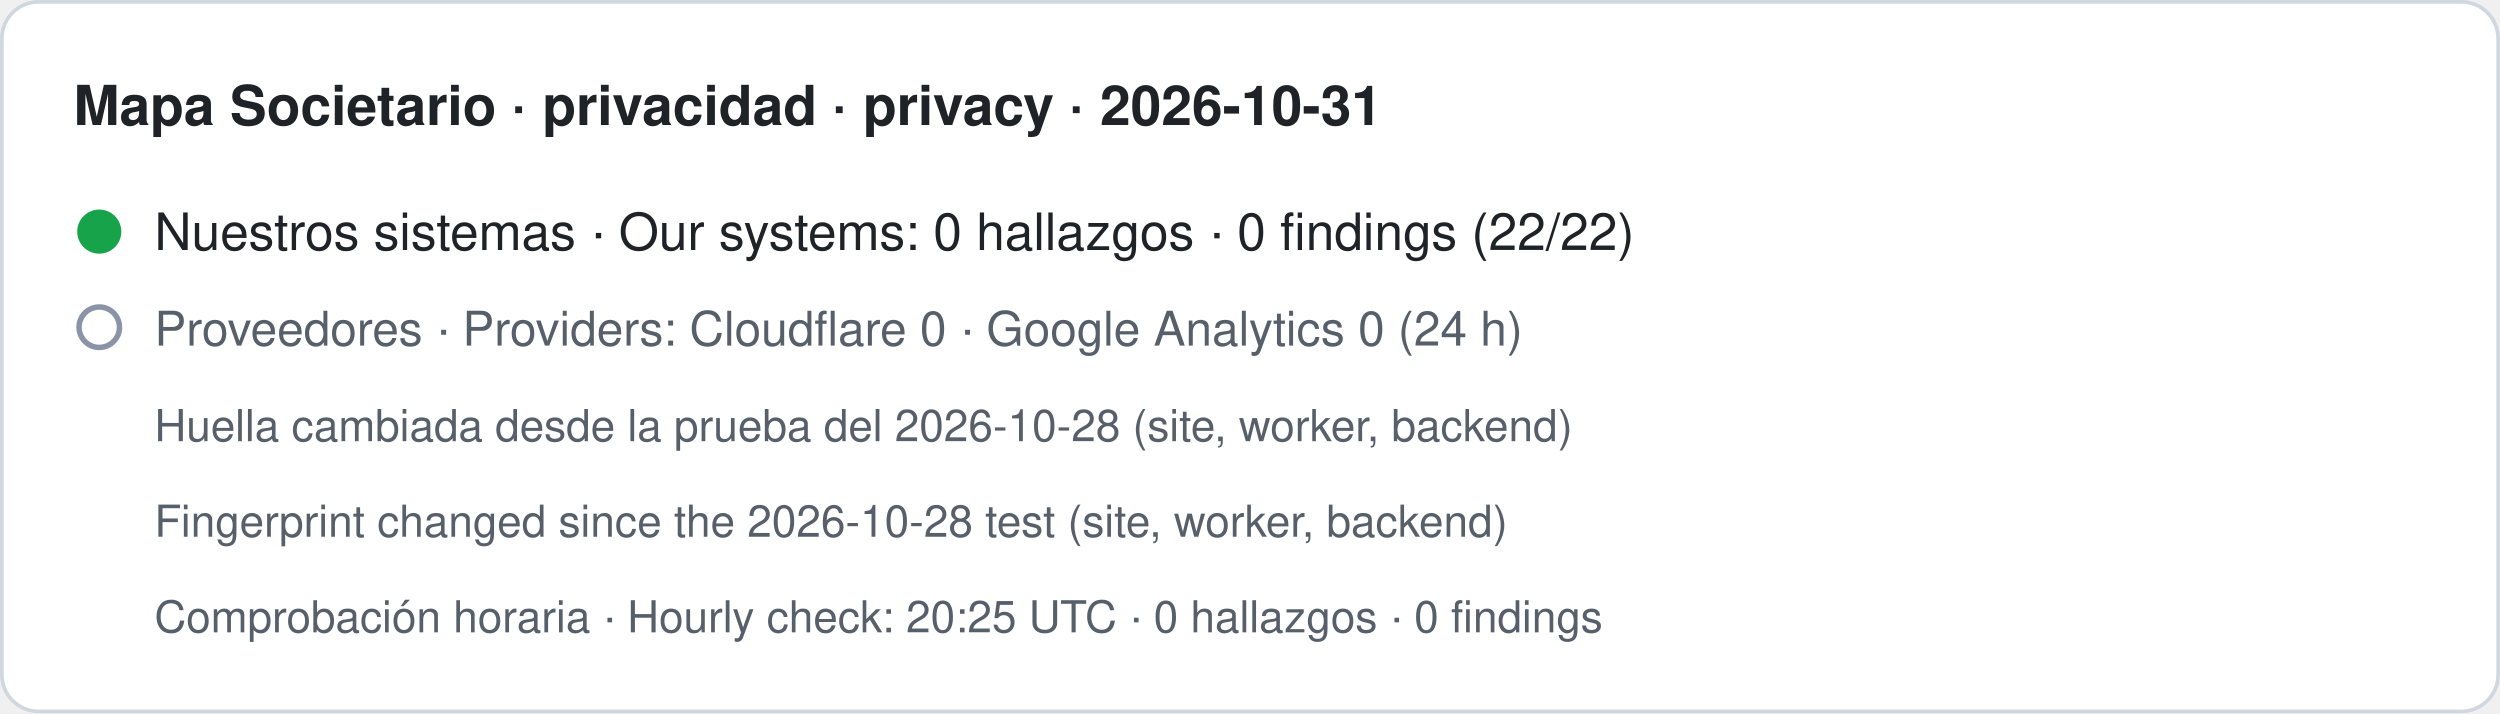
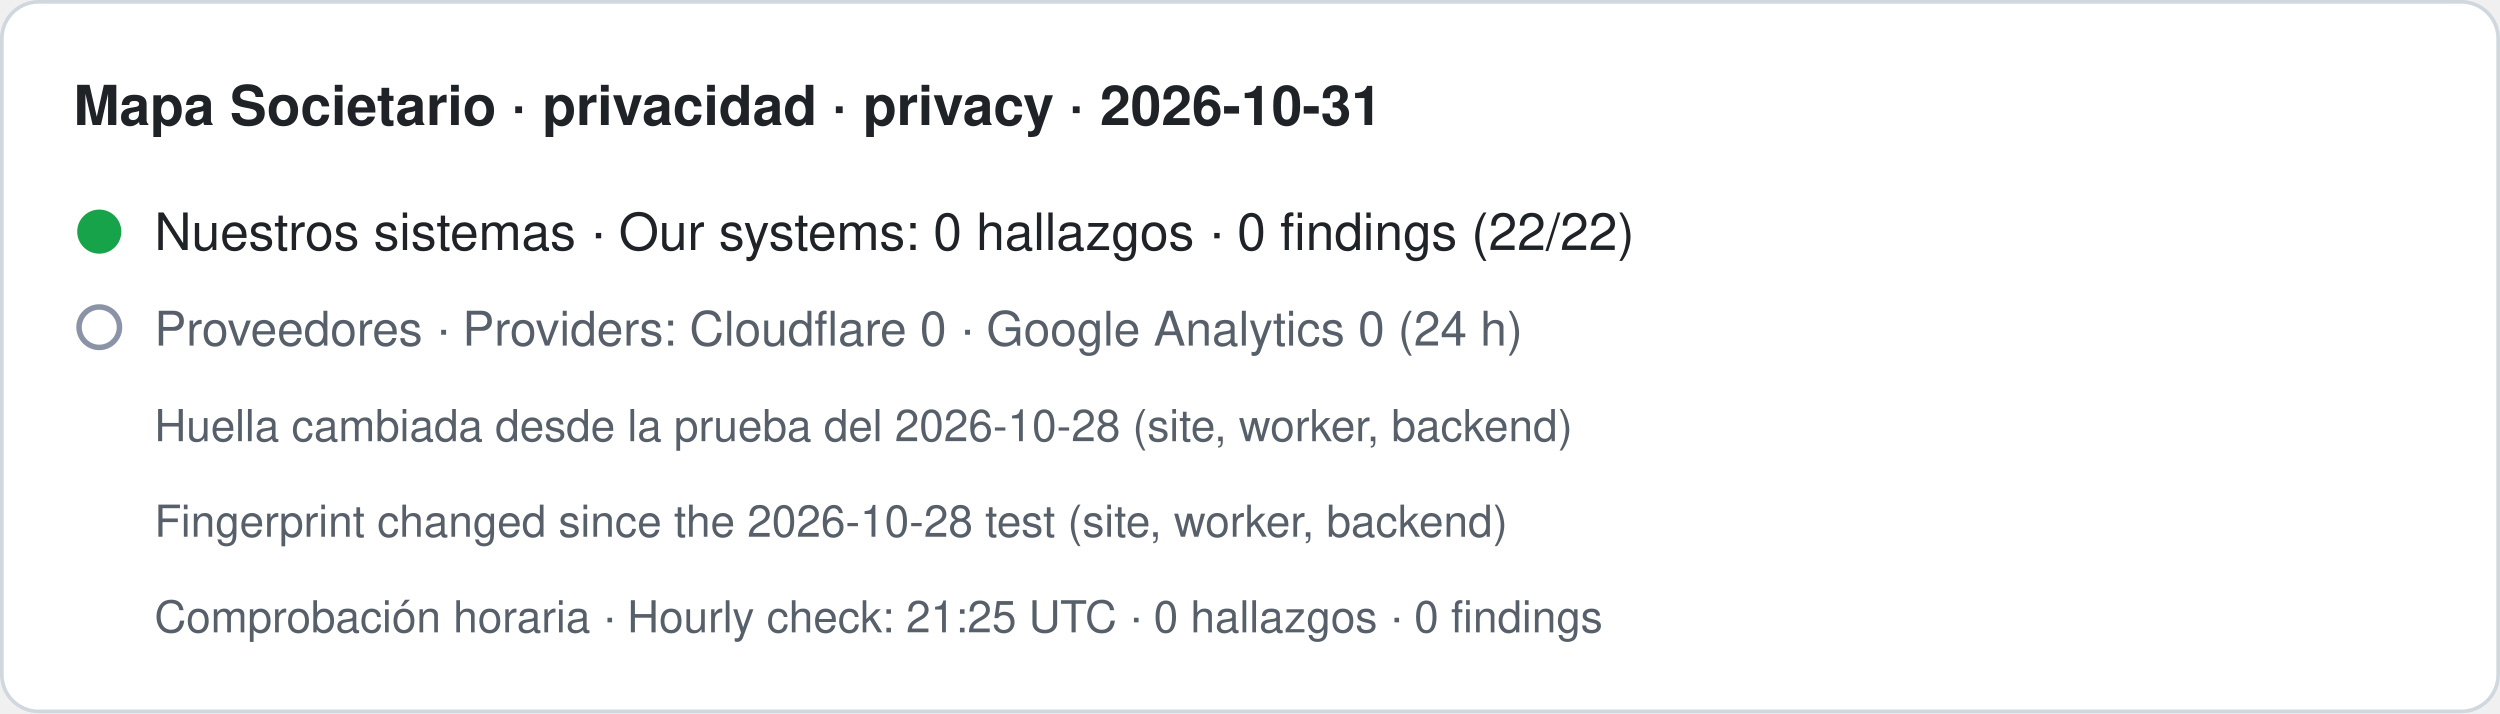
- <svg xmlns="http://www.w3.org/2000/svg" width="680" height="194" viewBox="0 0 680 194" role="img" aria-label="Mapa Societario · privacidad · privacy · 2026-10-31. Nuestros sistemas · Our systems: 0 hallazgos · 0 findings (22/22). Proveedores · Providers: Cloudflare 0 · Google Analytics 0 (24 h). Huella cambiada desde la prueba del 2026-10-28 (site, worker, backend) · Fingerprint changed since the 2026-10-28 test (site, worker, backend). Comprobación horaria · Hourly check: 20:25 UTC · 0 hallazgos · 0 findings">
+ <svg xmlns="http://www.w3.org/2000/svg" width="680" height="194" viewBox="0 0 680 194" role="img" aria-label="Mapa Societario · privacidad · privacy · 2026-10-31. Nuestros sistemas · Our systems: 0 hallazgos · 0 findings (22/22). Proveedores · Providers: Cloudflare 0 · Google Analytics 0 (24 h). Huella cambiada desde la prueba del 2026-10-28 (site, worker, backend) · Fingerprint changed since the 2026-10-28 test (site, worker, backend). Comprobación horaria · Hourly check: 21:25 UTC · 0 hallazgos · 0 findings">
  <rect x="0.5" y="0.5" width="679" height="193" rx="10" fill="#ffffff" stroke="#d0d7de" />
  <text x="20" y="34" font-family="-apple-system,BlinkMacSystemFont,Segoe UI,Helvetica,Arial,sans-serif" font-size="15" font-weight="600" fill="#1f2328">Mapa Societario · privacidad · privacy · 2026-10-31</text>
  <circle cx="27" cy="63" r="6" fill="#16a34a" />
  <text x="42" y="68" font-family="-apple-system,BlinkMacSystemFont,Segoe UI,Helvetica,Arial,sans-serif" font-size="14" fill="#1f2328">Nuestros sistemas · Our systems: 0 hallazgos · 0 findings (22/22)</text>
  <circle cx="27" cy="89" r="5.5" fill="none" stroke="#8a94a6" stroke-width="1.5" />
  <text x="42" y="94" font-family="-apple-system,BlinkMacSystemFont,Segoe UI,Helvetica,Arial,sans-serif" font-size="13" fill="#57606a">Proveedores · Providers: Cloudflare 0 · Google Analytics 0 (24 h)</text>
  <text x="42" y="120" font-family="-apple-system,BlinkMacSystemFont,Segoe UI,Helvetica,Arial,sans-serif" font-size="12" fill="#57606a">Huella cambiada desde la prueba del 2026-10-28 (site, worker, backend)</text>
  <text x="42" y="146" font-family="-apple-system,BlinkMacSystemFont,Segoe UI,Helvetica,Arial,sans-serif" font-size="12" fill="#57606a">Fingerprint changed since the 2026-10-28 test (site, worker, backend)</text>
-   <text x="42" y="172" font-family="-apple-system,BlinkMacSystemFont,Segoe UI,Helvetica,Arial,sans-serif" font-size="12" fill="#57606a">Comprobación horaria · Hourly check: 20:25 UTC · 0 hallazgos · 0 findings</text>
+   <text x="42" y="172" font-family="-apple-system,BlinkMacSystemFont,Segoe UI,Helvetica,Arial,sans-serif" font-size="12" fill="#57606a">Comprobación horaria · Hourly check: 21:25 UTC · 0 hallazgos · 0 findings</text>
</svg>
